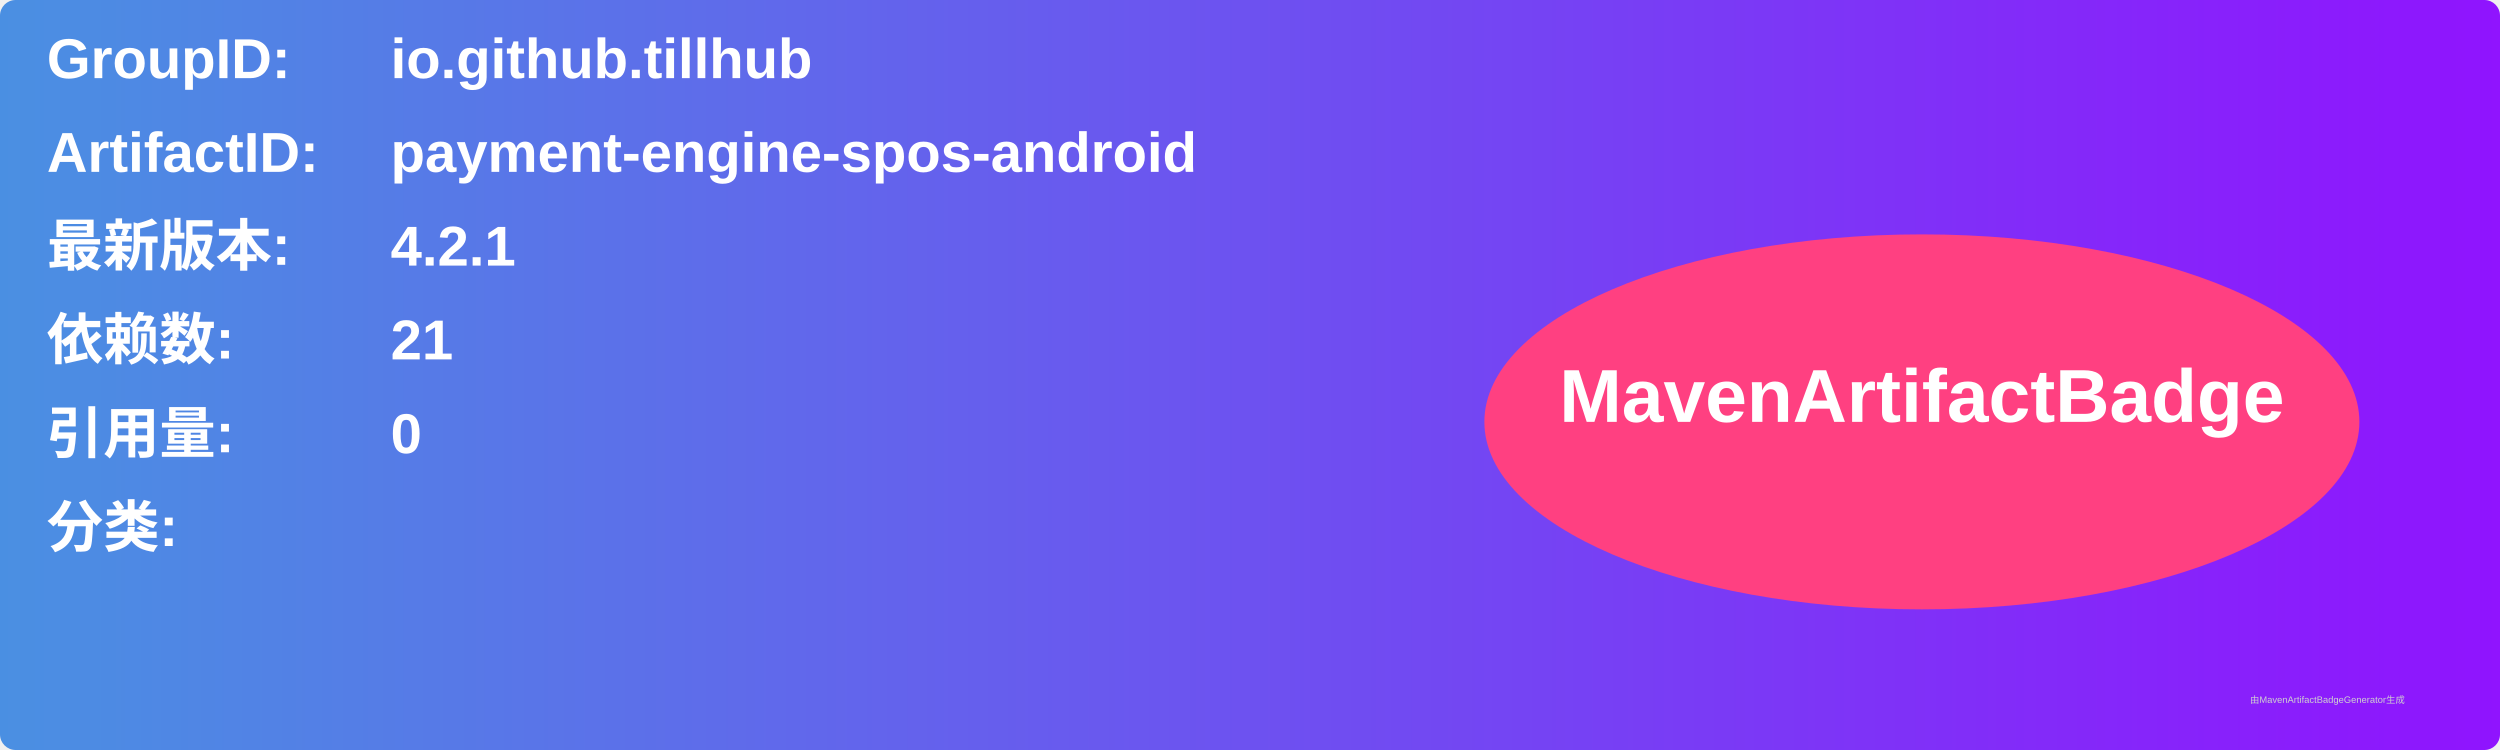
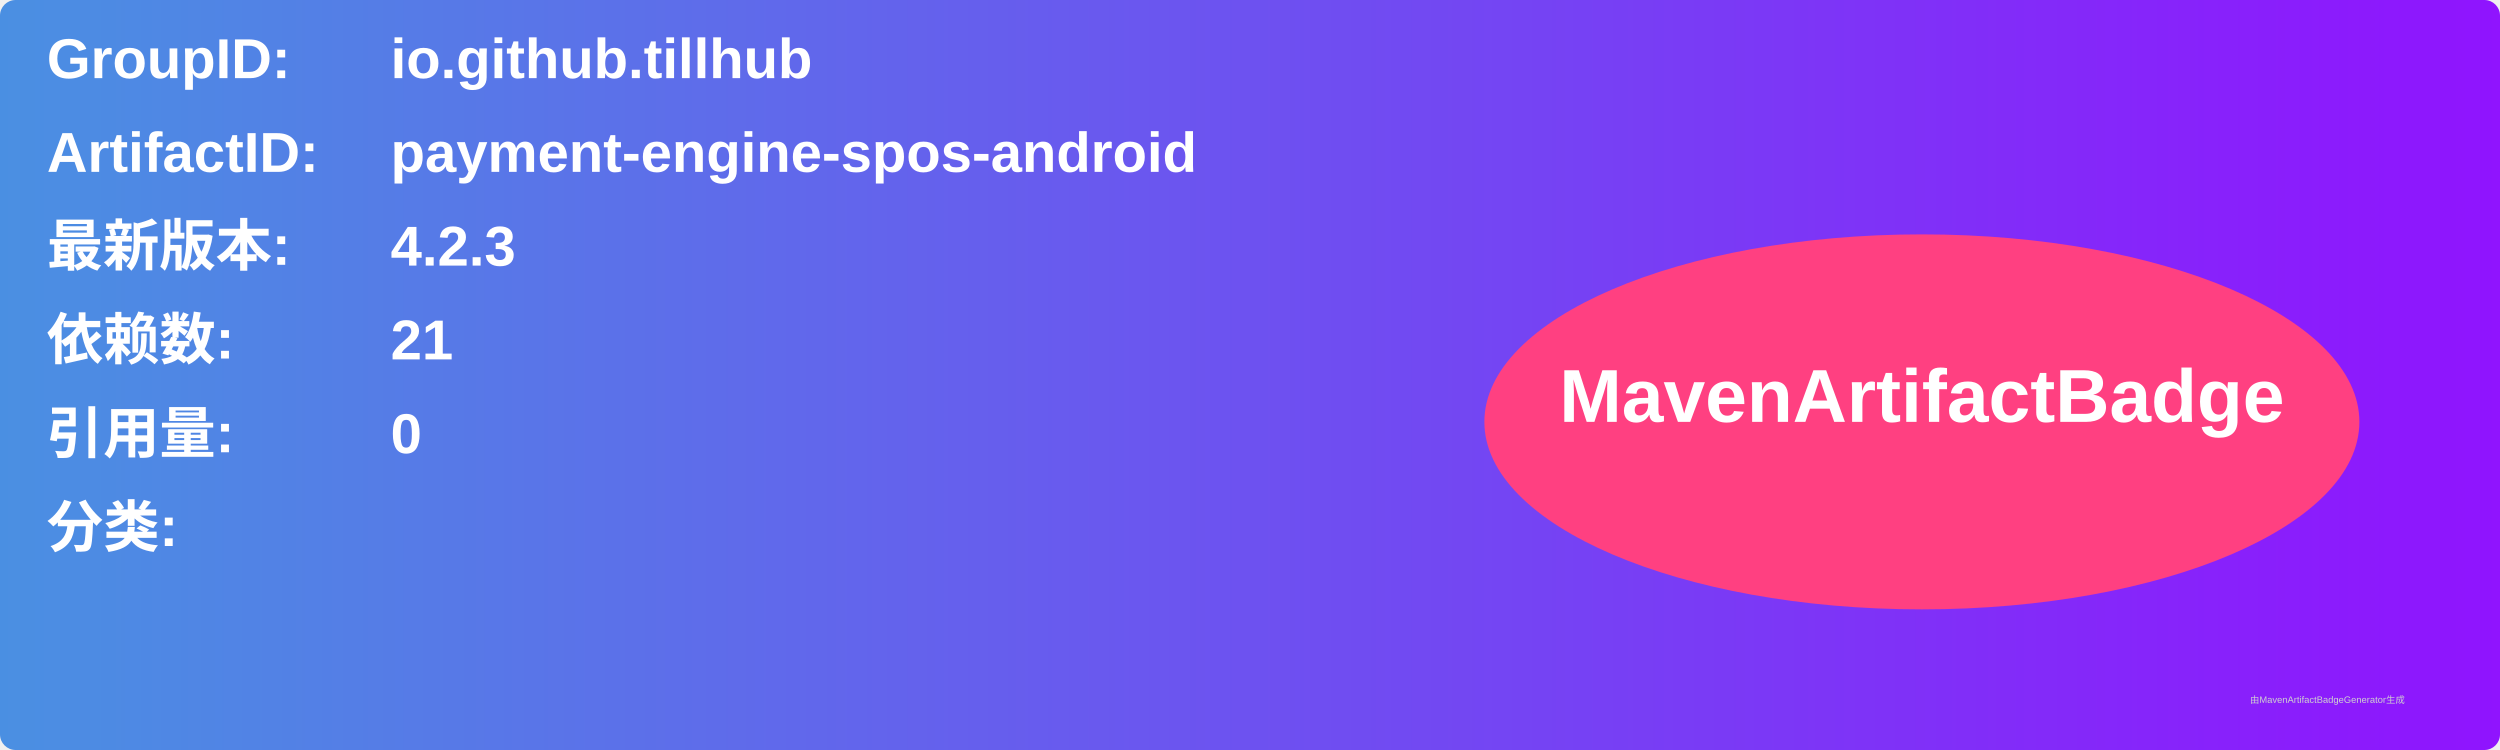
<svg xmlns="http://www.w3.org/2000/svg" width="800" height="240" viewBox="0 0 800 240">
  <linearGradient id="grad" x1="0%" y1="0%" x2="100%" y2="0%">
    <stop offset="0%" stop-color="#4a90e2" />
    <stop offset="100%" stop-color="#9013fe" />
  </linearGradient>
  <rect width="100%" height="100%" rx="5" ry="5" fill="url(#grad)" />
  <g transform="translate(15, 15)">
    <text x="0" y="10" font-family="Arial" font-size="18" fill="white" font-weight="bold" width="260">GroupID:</text>
    <text x="110" y="10" font-family="Arial" font-size="18" fill="white" font-weight="bold" width="460">io.github.tillhub</text>
    <text x="0" y="40" font-family="Arial" font-size="18" fill="white" font-weight="bold" width="260">ArtifactID:</text>
    <text x="110" y="40" font-family="Arial" font-size="18" fill="white" font-weight="bold" width="460">payment-engine-spos-android</text>
    <text x="0" y="70" font-family="Arial" font-size="18" fill="white" font-weight="bold">最新版本:</text>
    <text x="110" y="70" font-family="Arial" font-size="18" fill="white" font-weight="bold">
-       <tspan font-weight="bold">4.2.1</tspan>
+       <tspan font-weight="bold">4.2.3</tspan>
    </text>
    <text x="0" y="100" font-family="Arial" font-size="18" fill="white" font-weight="bold">依赖数: </text>
    <text x="110" y="100" font-family="Arial" font-size="18" fill="white">
      <tspan font-weight="bold">21</tspan>
    </text>
    <text x="0" y="130" font-family="Arial" font-size="18" fill="white" font-weight="bold">引用量: </text>
    <text x="110" y="130" font-family="Arial" font-size="18" fill="white">
      <tspan font-weight="bold">0</tspan>
    </text>
    <text x="0" y="160" font-family="Arial" font-size="18" fill="white" font-weight="bold">分类:</text>
    <text x="10" y="190" font-family="Arial" font-size="10" fill="white">
      <tspan font-weight="bold" />
    </text>
    <ellipse cx="600" cy="120" rx="140" ry="60" fill="#ff4081" />
    <text x="600" y="120" text-anchor="middle" font-family="Arial" font-size="24" fill="white" font-weight="bold">MavenArtifactBadge</text>
  </g>
  <text x="720" y="225" font-family="Arial" font-size="3" fill="#d0d0d0">由MavenArtifactBadgeGenerator生成</text>
</svg>
